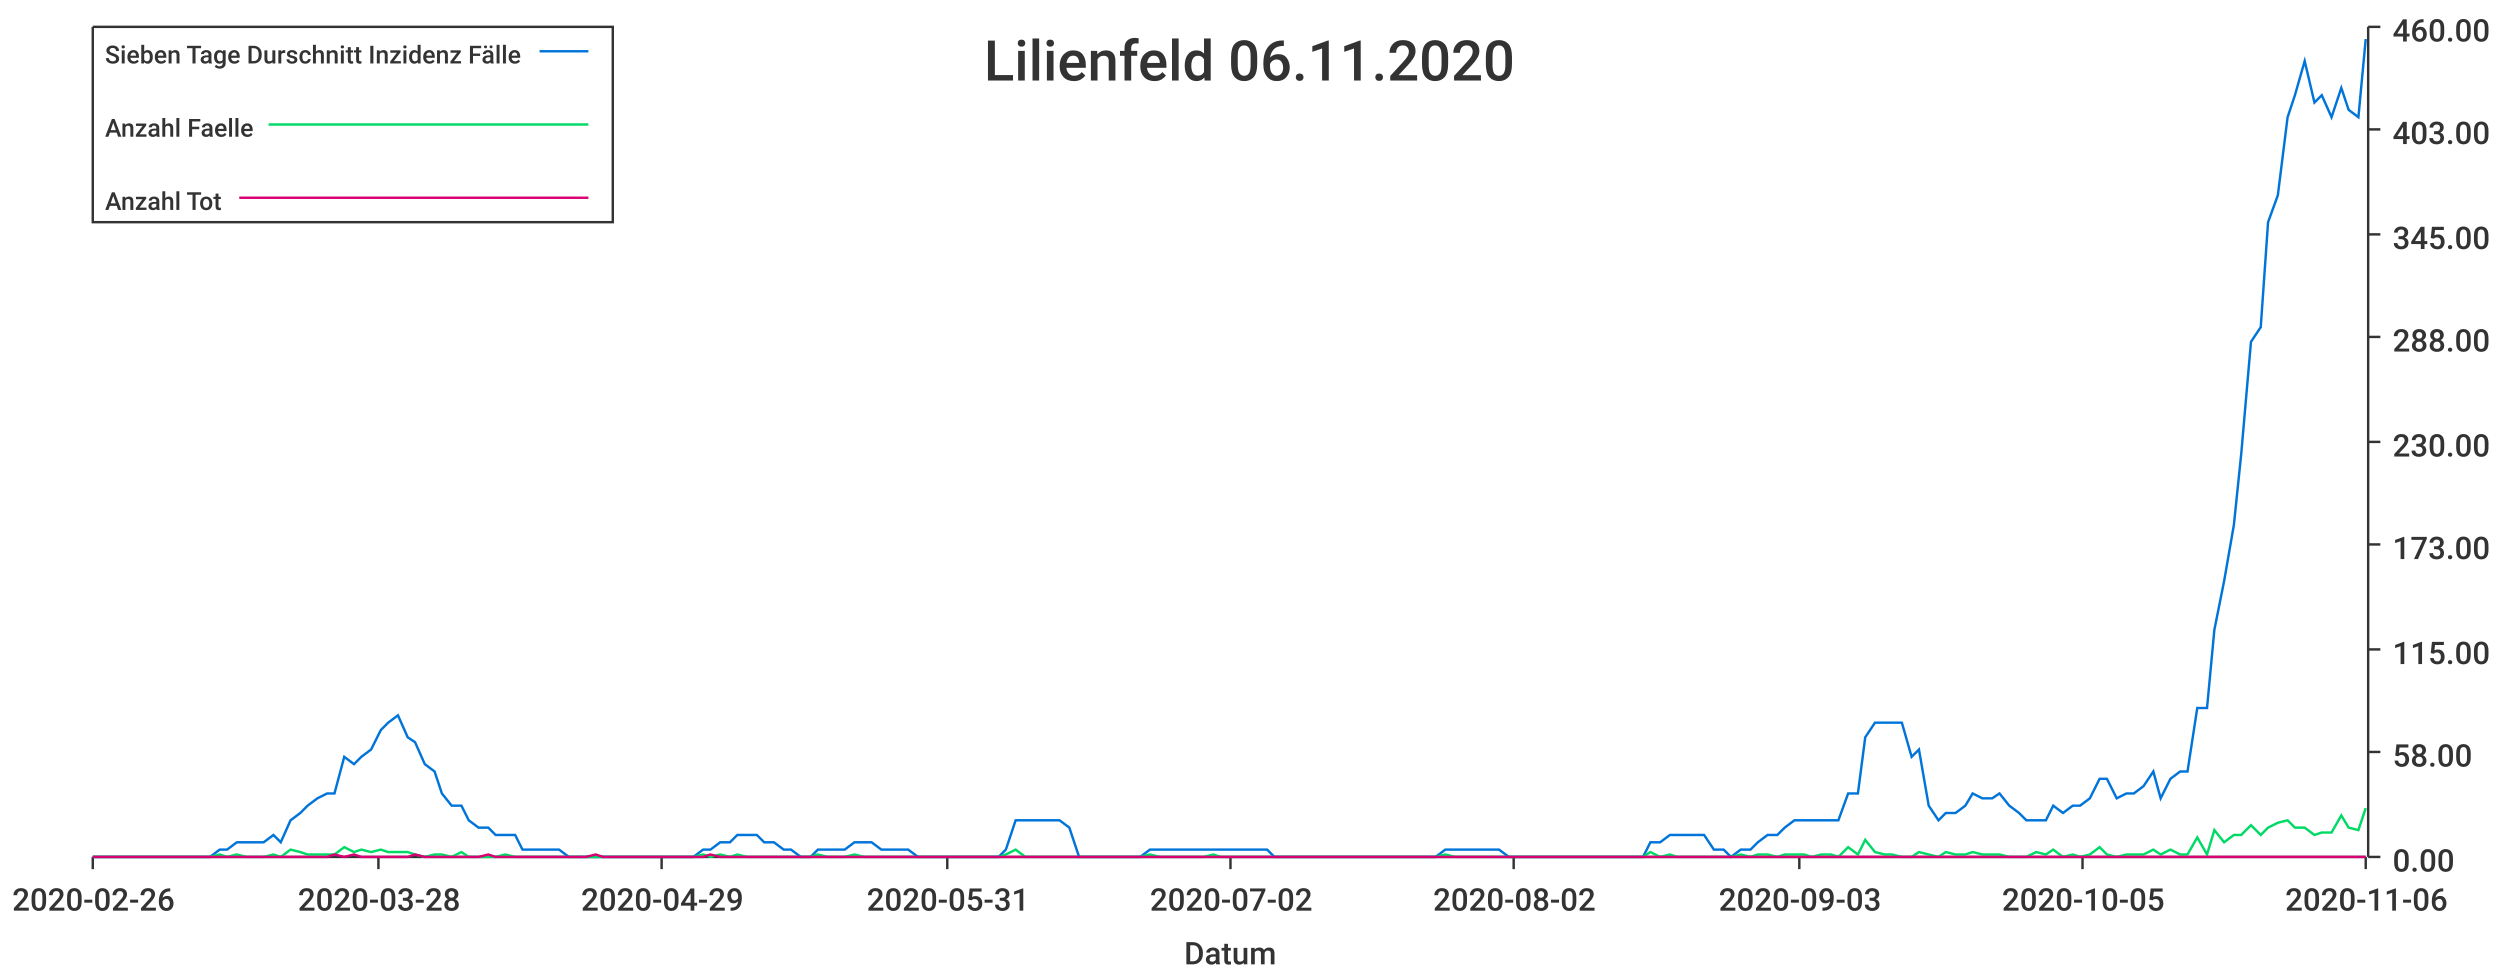
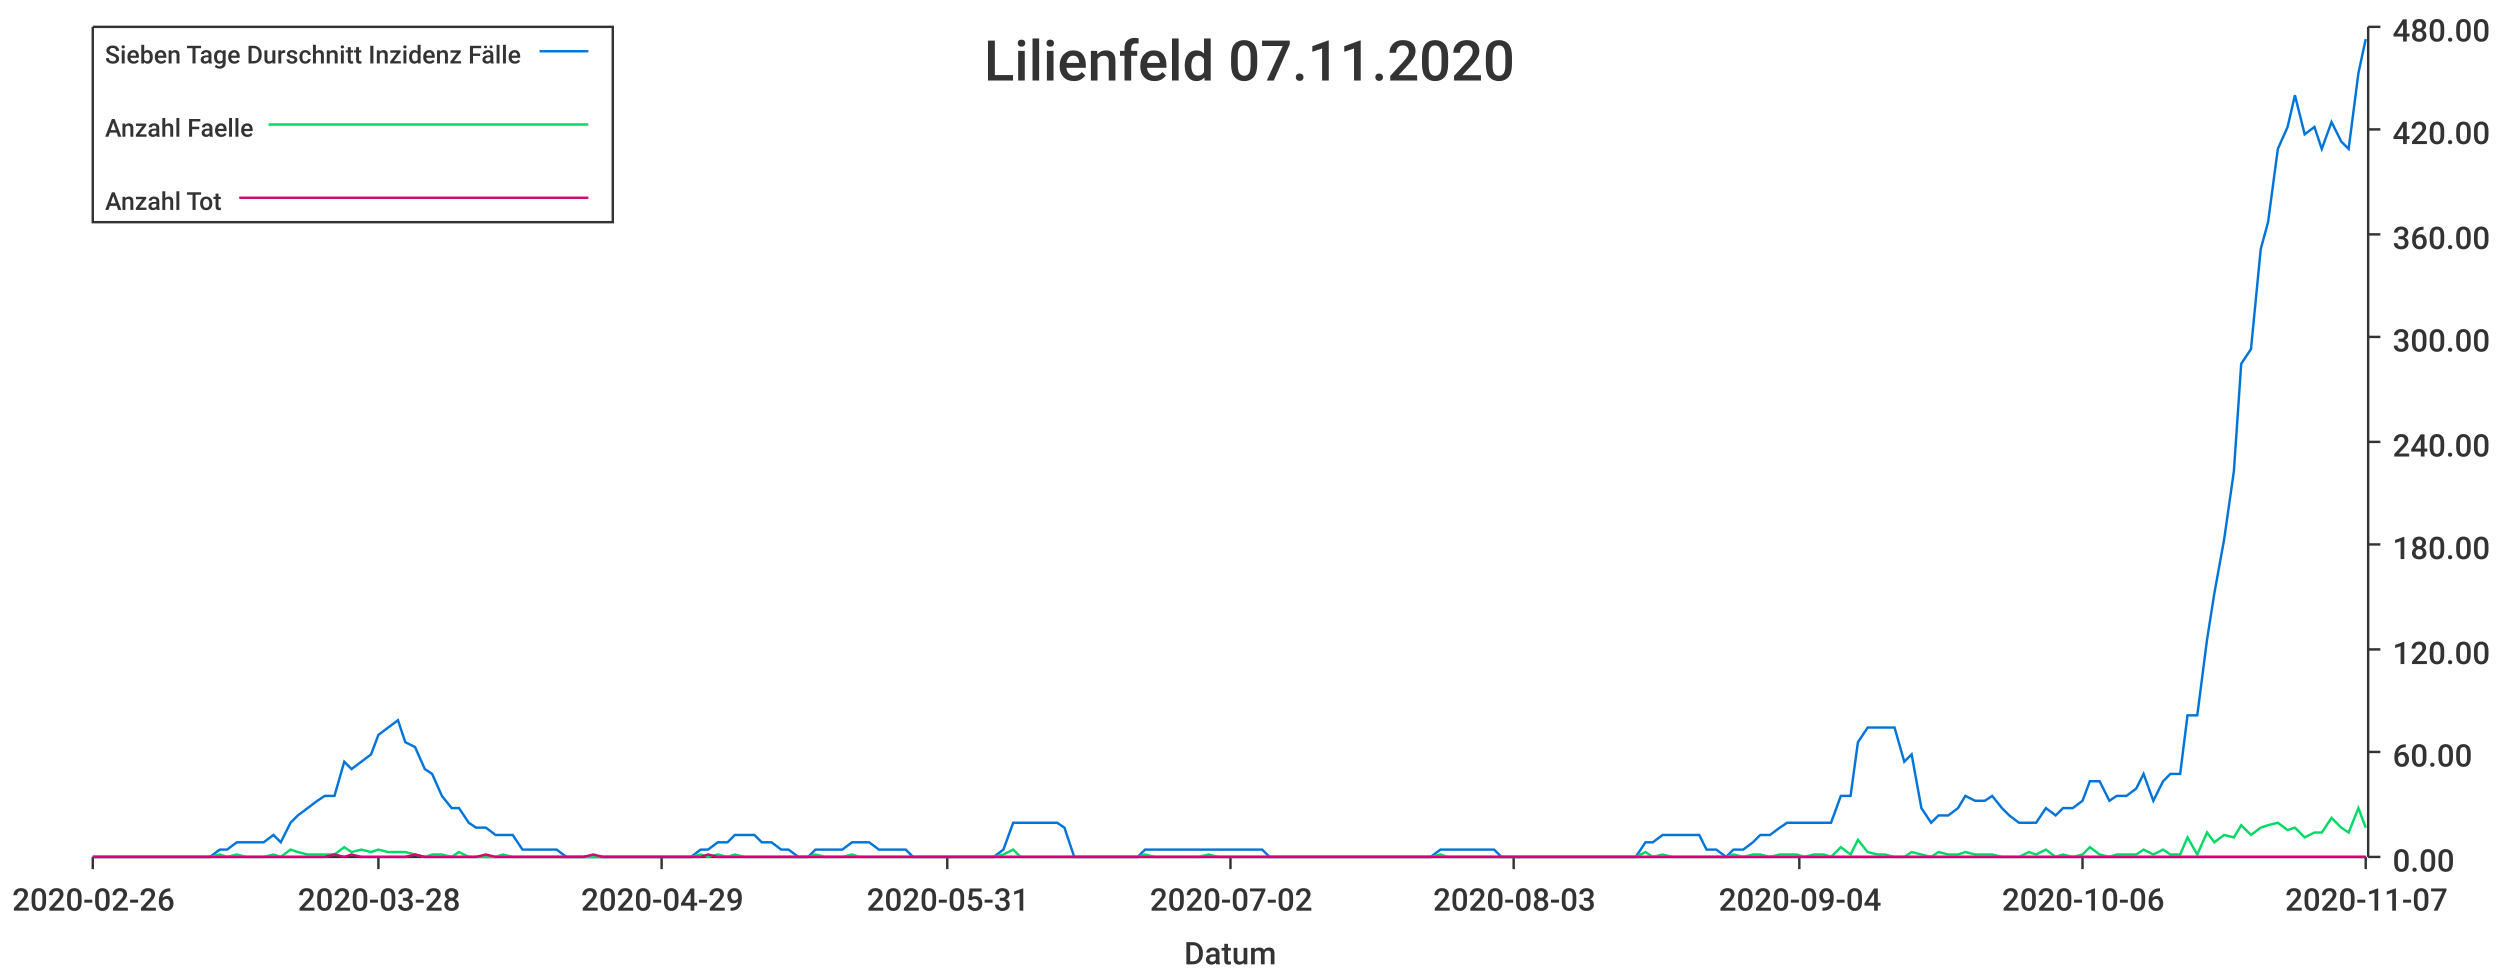
<svg xmlns="http://www.w3.org/2000/svg" width="1024" height="400">\n<path d="M 0 0 L 1024 0 L 1024 400 L 0 400 L 0 0" style="stroke-width:0;stroke:rgba(255,255,255,1.0);fill:rgba(255,255,255,1.0)" />
  <path d="M 38 11 L 969 11 L 969 351 L 38 351 L 38 11" style="stroke-width:0;stroke:rgba(255,255,255,1.0);fill:rgba(255,255,255,1.0)" />
  <path d="M 38 351 L 969 351" style="stroke-width:1;stroke:rgba(51,51,51,1.0);fill:none" />
  <path d="M 38 351 L 38 356" style="stroke-width:1;stroke:rgba(51,51,51,1.0);fill:none" />
  <text x="5" y="373" style="stroke-width:0;stroke:none;fill:rgba(51,51,51,1.0);font-size:12.8px;font-family:'Roboto Medium',sans-serif">2020-02-26</text>
  <path d="M 155 351 L 155 356" style="stroke-width:1;stroke:rgba(51,51,51,1.0);fill:none" />
  <text x="122" y="373" style="stroke-width:0;stroke:none;fill:rgba(51,51,51,1.0);font-size:12.8px;font-family:'Roboto Medium',sans-serif">2020-03-28</text>
  <path d="M 271 351 L 271 356" style="stroke-width:1;stroke:rgba(51,51,51,1.0);fill:none" />
  <text x="238" y="373" style="stroke-width:0;stroke:none;fill:rgba(51,51,51,1.0);font-size:12.8px;font-family:'Roboto Medium',sans-serif">2020-04-29</text>
  <path d="M 388 351 L 388 356" style="stroke-width:1;stroke:rgba(51,51,51,1.0);fill:none" />
  <text x="355" y="373" style="stroke-width:0;stroke:none;fill:rgba(51,51,51,1.0);font-size:12.8px;font-family:'Roboto Medium',sans-serif">2020-05-31</text>
  <path d="M 504 351 L 504 356" style="stroke-width:1;stroke:rgba(51,51,51,1.0);fill:none" />
  <text x="471" y="373" style="stroke-width:0;stroke:none;fill:rgba(51,51,51,1.0);font-size:12.8px;font-family:'Roboto Medium',sans-serif">2020-07-02</text>
  <path d="M 620 351 L 620 356" style="stroke-width:1;stroke:rgba(51,51,51,1.0);fill:none" />
-   <text x="587" y="373" style="stroke-width:0;stroke:none;fill:rgba(51,51,51,1.0);font-size:12.8px;font-family:'Roboto Medium',sans-serif">2020-08-02</text>
+   <text x="587" y="373" style="stroke-width:0;stroke:none;fill:rgba(51,51,51,1.0);font-size:12.8px;font-family:'Roboto Medium',sans-serif">2020-08-03</text>
  <path d="M 737 351 L 737 356" style="stroke-width:1;stroke:rgba(51,51,51,1.0);fill:none" />
-   <text x="704" y="373" style="stroke-width:0;stroke:none;fill:rgba(51,51,51,1.0);font-size:12.8px;font-family:'Roboto Medium',sans-serif">2020-09-03</text>
+   <text x="704" y="373" style="stroke-width:0;stroke:none;fill:rgba(51,51,51,1.0);font-size:12.8px;font-family:'Roboto Medium',sans-serif">2020-09-04</text>
  <path d="M 853 351 L 853 356" style="stroke-width:1;stroke:rgba(51,51,51,1.0);fill:none" />
-   <text x="820" y="373" style="stroke-width:0;stroke:none;fill:rgba(51,51,51,1.0);font-size:12.8px;font-family:'Roboto Medium',sans-serif">2020-10-05</text>
+   <text x="820" y="373" style="stroke-width:0;stroke:none;fill:rgba(51,51,51,1.0);font-size:12.8px;font-family:'Roboto Medium',sans-serif">2020-10-06</text>
  <path d="M 969 351 L 969 356" style="stroke-width:1;stroke:rgba(51,51,51,1.0);fill:none" />
-   <text x="936" y="373" style="stroke-width:0;stroke:none;fill:rgba(51,51,51,1.0);font-size:12.8px;font-family:'Roboto Medium',sans-serif">2020-11-06</text>
+   <text x="936" y="373" style="stroke-width:0;stroke:none;fill:rgba(51,51,51,1.0);font-size:12.8px;font-family:'Roboto Medium',sans-serif">2020-11-07</text>
  <text x="485" y="395" style="stroke-width:0;stroke:none;fill:rgba(51,51,51,1.0);font-size:12.8px;font-family:'Roboto Medium',sans-serif">Datum</text>
  <path d="M 970 351 L 970 11" style="stroke-width:1;stroke:rgba(51,51,51,1.0);fill:none" />
  <path d="M 970 351 L 975 351" style="stroke-width:1;stroke:rgba(51,51,51,1.0);fill:none" />
  <text x="980" y="357" style="stroke-width:0;stroke:none;fill:rgba(51,51,51,1.0);font-size:12.8px;font-family:'Roboto Medium',sans-serif">0.00</text>
  <path d="M 970 308 L 975 308" style="stroke-width:1;stroke:rgba(51,51,51,1.0);fill:none" />
-   <text x="980" y="314" style="stroke-width:0;stroke:none;fill:rgba(51,51,51,1.0);font-size:12.8px;font-family:'Roboto Medium',sans-serif">58.00</text>
+   <text x="980" y="314" style="stroke-width:0;stroke:none;fill:rgba(51,51,51,1.0);font-size:12.8px;font-family:'Roboto Medium',sans-serif">60.00</text>
  <path d="M 970 266 L 975 266" style="stroke-width:1;stroke:rgba(51,51,51,1.0);fill:none" />
-   <text x="980" y="272" style="stroke-width:0;stroke:none;fill:rgba(51,51,51,1.0);font-size:12.8px;font-family:'Roboto Medium',sans-serif">115.00</text>
+   <text x="980" y="272" style="stroke-width:0;stroke:none;fill:rgba(51,51,51,1.0);font-size:12.8px;font-family:'Roboto Medium',sans-serif">120.00</text>
  <path d="M 970 223 L 975 223" style="stroke-width:1;stroke:rgba(51,51,51,1.0);fill:none" />
-   <text x="980" y="229" style="stroke-width:0;stroke:none;fill:rgba(51,51,51,1.0);font-size:12.8px;font-family:'Roboto Medium',sans-serif">173.00</text>
+   <text x="980" y="229" style="stroke-width:0;stroke:none;fill:rgba(51,51,51,1.0);font-size:12.8px;font-family:'Roboto Medium',sans-serif">180.00</text>
  <path d="M 970 181 L 975 181" style="stroke-width:1;stroke:rgba(51,51,51,1.0);fill:none" />
-   <text x="980" y="187" style="stroke-width:0;stroke:none;fill:rgba(51,51,51,1.0);font-size:12.8px;font-family:'Roboto Medium',sans-serif">230.00</text>
+   <text x="980" y="187" style="stroke-width:0;stroke:none;fill:rgba(51,51,51,1.0);font-size:12.8px;font-family:'Roboto Medium',sans-serif">240.00</text>
  <path d="M 970 138 L 975 138" style="stroke-width:1;stroke:rgba(51,51,51,1.0);fill:none" />
-   <text x="980" y="144" style="stroke-width:0;stroke:none;fill:rgba(51,51,51,1.0);font-size:12.8px;font-family:'Roboto Medium',sans-serif">288.00</text>
+   <text x="980" y="144" style="stroke-width:0;stroke:none;fill:rgba(51,51,51,1.0);font-size:12.8px;font-family:'Roboto Medium',sans-serif">300.00</text>
  <path d="M 970 96 L 975 96" style="stroke-width:1;stroke:rgba(51,51,51,1.0);fill:none" />
-   <text x="980" y="102" style="stroke-width:0;stroke:none;fill:rgba(51,51,51,1.0);font-size:12.8px;font-family:'Roboto Medium',sans-serif">345.00</text>
+   <text x="980" y="102" style="stroke-width:0;stroke:none;fill:rgba(51,51,51,1.0);font-size:12.8px;font-family:'Roboto Medium',sans-serif">360.00</text>
  <path d="M 970 53 L 975 53" style="stroke-width:1;stroke:rgba(51,51,51,1.0);fill:none" />
-   <text x="980" y="59" style="stroke-width:0;stroke:none;fill:rgba(51,51,51,1.0);font-size:12.8px;font-family:'Roboto Medium',sans-serif">403.00</text>
+   <text x="980" y="59" style="stroke-width:0;stroke:none;fill:rgba(51,51,51,1.0);font-size:12.8px;font-family:'Roboto Medium',sans-serif">420.00</text>
  <path d="M 970 11 L 975 11" style="stroke-width:1;stroke:rgba(51,51,51,1.0);fill:none" />
-   <text x="980" y="17" style="stroke-width:0;stroke:none;fill:rgba(51,51,51,1.0);font-size:12.8px;font-family:'Roboto Medium',sans-serif">460.00</text>
-   <path d="M 38 351 L 42 351 L 46 351 L 49 351 L 53 351 L 57 351 L 60 351 L 64 351 L 68 351 L 71 351 L 75 351 L 79 351 L 82 351 L 86 351 L 90 348 L 93 348 L 97 345 L 101 345 L 104 345 L 108 345 L 112 342 L 115 345 L 119 336 L 123 333 L 126 330 L 130 327 L 134 325 L 137 325 L 141 310 L 145 313 L 148 310 L 152 307 L 156 299 L 159 296 L 163 293 L 167 302 L 170 304 L 174 313 L 178 316 L 181 325 L 185 330 L 189 330 L 192 336 L 196 339 L 200 339 L 203 342 L 207 342 L 211 342 L 214 348 L 218 348 L 222 348 L 225 348 L 229 348 L 233 351 L 236 351 L 240 351 L 244 351 L 247 351 L 251 351 L 255 351 L 258 351 L 262 351 L 266 351 L 269 351 L 273 351 L 277 351 L 280 351 L 284 351 L 288 348 L 291 348 L 295 345 L 299 345 L 302 342 L 306 342 L 310 342 L 313 345 L 317 345 L 321 348 L 324 348 L 328 351 L 332 351 L 335 348 L 339 348 L 343 348 L 346 348 L 350 345 L 354 345 L 357 345 L 361 348 L 365 348 L 368 348 L 372 348 L 376 351 L 379 351 L 383 351 L 387 351 L 390 351 L 394 351 L 398 351 L 401 351 L 405 351 L 409 351 L 412 348 L 416 336 L 420 336 L 423 336 L 427 336 L 431 336 L 434 336 L 438 339 L 442 351 L 445 351 L 449 351 L 453 351 L 456 351 L 460 351 L 464 351 L 467 351 L 471 348 L 475 348 L 478 348 L 482 348 L 486 348 L 489 348 L 493 348 L 497 348 L 500 348 L 504 348 L 508 348 L 511 348 L 515 348 L 519 348 L 522 351 L 526 351 L 530 351 L 533 351 L 537 351 L 541 351 L 544 351 L 548 351 L 552 351 L 555 351 L 559 351 L 563 351 L 566 351 L 570 351 L 574 351 L 577 351 L 581 351 L 585 351 L 588 351 L 592 348 L 596 348 L 599 348 L 603 348 L 607 348 L 610 348 L 614 348 L 618 351 L 621 351 L 625 351 L 629 351 L 632 351 L 636 351 L 640 351 L 643 351 L 647 351 L 651 351 L 654 351 L 658 351 L 662 351 L 665 351 L 669 351 L 673 351 L 676 345 L 680 345 L 684 342 L 687 342 L 691 342 L 695 342 L 698 342 L 702 348 L 706 348 L 709 351 L 713 348 L 717 348 L 720 345 L 724 342 L 728 342 L 731 339 L 735 336 L 739 336 L 742 336 L 746 336 L 750 336 L 753 336 L 757 325 L 761 325 L 764 302 L 768 296 L 772 296 L 775 296 L 779 296 L 783 310 L 786 307 L 790 330 L 794 336 L 797 333 L 801 333 L 805 330 L 808 325 L 812 327 L 816 327 L 819 325 L 823 330 L 827 333 L 830 336 L 834 336 L 838 336 L 841 330 L 845 333 L 849 330 L 852 330 L 856 327 L 860 319 L 863 319 L 867 327 L 871 325 L 874 325 L 878 322 L 882 316 L 885 327 L 889 319 L 893 316 L 896 316 L 900 290 L 904 290 L 907 258 L 911 238 L 915 215 L 918 186 L 922 140 L 926 134 L 929 91 L 933 80 L 937 48 L 940 39 L 944 25 L 948 42 L 951 39 L 955 48 L 959 36 L 962 45 L 966 48 L 969 16" style="stroke-width:1;stroke:rgba(0,116,217,1.0);fill:none" />
-   <path d="M 38 351 L 42 351 L 46 351 L 49 351 L 53 351 L 57 351 L 60 351 L 64 351 L 68 351 L 71 351 L 75 351 L 79 351 L 82 351 L 86 351 L 90 350 L 93 351 L 97 350 L 101 351 L 104 351 L 108 351 L 112 350 L 115 351 L 119 348 L 123 349 L 126 350 L 130 350 L 134 350 L 137 350 L 141 347 L 145 349 L 148 348 L 152 349 L 156 348 L 159 349 L 163 349 L 167 349 L 170 350 L 174 351 L 178 350 L 181 350 L 185 351 L 189 349 L 192 351 L 196 351 L 200 351 L 203 351 L 207 350 L 211 351 L 214 351 L 218 351 L 222 351 L 225 351 L 229 351 L 233 351 L 236 351 L 240 351 L 244 351 L 247 351 L 251 351 L 255 351 L 258 351 L 262 351 L 266 351 L 269 351 L 273 351 L 277 351 L 280 351 L 284 351 L 288 350 L 291 351 L 295 350 L 299 351 L 302 350 L 306 351 L 310 351 L 313 351 L 317 351 L 321 351 L 324 351 L 328 351 L 332 351 L 335 350 L 339 351 L 343 351 L 346 351 L 350 350 L 354 351 L 357 351 L 361 351 L 365 351 L 368 351 L 372 351 L 376 351 L 379 351 L 383 351 L 387 351 L 390 351 L 394 351 L 398 351 L 401 351 L 405 351 L 409 351 L 412 350 L 416 348 L 420 351 L 423 351 L 427 351 L 431 351 L 434 351 L 438 351 L 442 351 L 445 351 L 449 351 L 453 351 L 456 351 L 460 351 L 464 351 L 467 351 L 471 350 L 475 351 L 478 351 L 482 351 L 486 351 L 489 351 L 493 351 L 497 350 L 500 351 L 504 351 L 508 351 L 511 351 L 515 351 L 519 351 L 522 351 L 526 351 L 530 351 L 533 351 L 537 351 L 541 351 L 544 351 L 548 351 L 552 351 L 555 351 L 559 351 L 563 351 L 566 351 L 570 351 L 574 351 L 577 351 L 581 351 L 585 351 L 588 351 L 592 350 L 596 351 L 599 351 L 603 351 L 607 351 L 610 351 L 614 351 L 618 351 L 621 351 L 625 351 L 629 351 L 632 351 L 636 351 L 640 351 L 643 351 L 647 351 L 651 351 L 654 351 L 658 351 L 662 351 L 665 351 L 669 351 L 673 351 L 676 349 L 680 351 L 684 350 L 687 351 L 691 351 L 695 351 L 698 351 L 702 351 L 706 351 L 709 351 L 713 350 L 717 351 L 720 350 L 724 350 L 728 351 L 731 350 L 735 350 L 739 350 L 742 351 L 746 350 L 750 350 L 753 351 L 757 347 L 761 350 L 764 344 L 768 349 L 772 350 L 775 350 L 779 351 L 783 351 L 786 349 L 790 350 L 794 351 L 797 349 L 801 350 L 805 350 L 808 349 L 812 350 L 816 350 L 819 350 L 823 351 L 827 351 L 830 351 L 834 349 L 838 350 L 841 348 L 845 351 L 849 350 L 852 351 L 856 350 L 860 347 L 863 350 L 867 351 L 871 350 L 874 350 L 878 350 L 882 348 L 885 350 L 889 348 L 893 350 L 896 350 L 900 343 L 904 350 L 907 340 L 911 345 L 915 342 L 918 342 L 922 338 L 926 342 L 929 339 L 933 337 L 937 336 L 940 339 L 944 339 L 948 342 L 951 341 L 955 341 L 959 334 L 962 339 L 966 340 L 969 331" style="stroke-width:1;stroke:rgba(0,217,101,1.0);fill:none" />
-   <path d="M 38 351 L 42 351 L 46 351 L 49 351 L 53 351 L 57 351 L 60 351 L 64 351 L 68 351 L 71 351 L 75 351 L 79 351 L 82 351 L 86 351 L 90 351 L 93 351 L 97 351 L 101 351 L 104 351 L 108 351 L 112 351 L 115 351 L 119 351 L 123 351 L 126 351 L 130 351 L 134 351 L 137 350 L 141 351 L 145 350 L 148 351 L 152 351 L 156 351 L 159 351 L 163 351 L 167 351 L 170 350 L 174 351 L 178 351 L 181 351 L 185 351 L 189 351 L 192 351 L 196 351 L 200 350 L 203 351 L 207 351 L 211 351 L 214 351 L 218 351 L 222 351 L 225 351 L 229 351 L 233 351 L 236 351 L 240 351 L 244 350 L 247 351 L 251 351 L 255 351 L 258 351 L 262 351 L 266 351 L 269 351 L 273 351 L 277 351 L 280 351 L 284 351 L 288 351 L 291 350 L 295 351 L 299 351 L 302 351 L 306 351 L 310 351 L 313 351 L 317 351 L 321 351 L 324 351 L 328 351 L 332 351 L 335 351 L 339 351 L 343 351 L 346 351 L 350 351 L 354 351 L 357 351 L 361 351 L 365 351 L 368 351 L 372 351 L 376 351 L 379 351 L 383 351 L 387 351 L 390 351 L 394 351 L 398 351 L 401 351 L 405 351 L 409 351 L 412 351 L 416 351 L 420 351 L 423 351 L 427 351 L 431 351 L 434 351 L 438 351 L 442 351 L 445 351 L 449 351 L 453 351 L 456 351 L 460 351 L 464 351 L 467 351 L 471 351 L 475 351 L 478 351 L 482 351 L 486 351 L 489 351 L 493 351 L 497 351 L 500 351 L 504 351 L 508 351 L 511 351 L 515 351 L 519 351 L 522 351 L 526 351 L 530 351 L 533 351 L 537 351 L 541 351 L 544 351 L 548 351 L 552 351 L 555 351 L 559 351 L 563 351 L 566 351 L 570 351 L 574 351 L 577 351 L 581 351 L 585 351 L 588 351 L 592 351 L 596 351 L 599 351 L 603 351 L 607 351 L 610 351 L 614 351 L 618 351 L 621 351 L 625 351 L 629 351 L 632 351 L 636 351 L 640 351 L 643 351 L 647 351 L 651 351 L 654 351 L 658 351 L 662 351 L 665 351 L 669 351 L 673 351 L 676 351 L 680 351 L 684 351 L 687 351 L 691 351 L 695 351 L 698 351 L 702 351 L 706 351 L 709 351 L 713 351 L 717 351 L 720 351 L 724 351 L 728 351 L 731 351 L 735 351 L 739 351 L 742 351 L 746 351 L 750 351 L 753 351 L 757 351 L 761 351 L 764 351 L 768 351 L 772 351 L 775 351 L 779 351 L 783 351 L 786 351 L 790 351 L 794 351 L 797 351 L 801 351 L 805 351 L 808 351 L 812 351 L 816 351 L 819 351 L 823 351 L 827 351 L 830 351 L 834 351 L 838 351 L 841 351 L 845 351 L 849 351 L 852 351 L 856 351 L 860 351 L 863 351 L 867 351 L 871 351 L 874 351 L 878 351 L 882 351 L 885 351 L 889 351 L 893 351 L 896 351 L 900 351 L 904 351 L 907 351 L 911 351 L 915 351 L 918 351 L 922 351 L 926 351 L 929 351 L 933 351 L 937 351 L 940 351 L 944 351 L 948 351 L 951 351 L 955 351 L 959 351 L 962 351 L 966 351 L 969 351" style="stroke-width:1;stroke:rgba(217,0,116,1.0);fill:none" />
-   <text x="403" y="33" style="stroke-width:0;stroke:none;fill:rgba(51,51,51,1.0);font-size:23.0px;font-family:'Roboto Medium',sans-serif">Lilienfeld 06.11.2020</text>
+   <text x="980" y="17" style="stroke-width:0;stroke:none;fill:rgba(51,51,51,1.0);font-size:12.8px;font-family:'Roboto Medium',sans-serif">480.00</text>
+   <path d="M 38 351 L 42 351 L 46 351 L 49 351 L 53 351 L 57 351 L 60 351 L 64 351 L 68 351 L 71 351 L 75 351 L 79 351 L 82 351 L 86 351 L 90 348 L 93 348 L 97 345 L 101 345 L 104 345 L 108 345 L 112 342 L 115 345 L 119 337 L 122 334 L 126 331 L 130 328 L 133 326 L 137 326 L 141 312 L 144 315 L 148 312 L 152 309 L 155 301 L 159 298 L 163 295 L 166 304 L 170 306 L 174 315 L 177 317 L 181 326 L 185 331 L 188 331 L 192 337 L 195 339 L 199 339 L 203 342 L 206 342 L 210 342 L 214 348 L 217 348 L 221 348 L 225 348 L 228 348 L 232 351 L 236 351 L 239 351 L 243 351 L 247 351 L 250 351 L 254 351 L 258 351 L 261 351 L 265 351 L 269 351 L 272 351 L 276 351 L 279 351 L 283 351 L 287 348 L 290 348 L 294 345 L 298 345 L 301 342 L 305 342 L 309 342 L 312 345 L 316 345 L 320 348 L 323 348 L 327 351 L 331 351 L 334 348 L 338 348 L 342 348 L 345 348 L 349 345 L 352 345 L 356 345 L 360 348 L 363 348 L 367 348 L 371 348 L 374 351 L 378 351 L 382 351 L 385 351 L 389 351 L 393 351 L 396 351 L 400 351 L 404 351 L 407 351 L 411 348 L 415 337 L 418 337 L 422 337 L 426 337 L 429 337 L 433 337 L 436 339 L 440 351 L 444 351 L 447 351 L 451 351 L 455 351 L 458 351 L 462 351 L 466 351 L 469 348 L 473 348 L 477 348 L 480 348 L 484 348 L 488 348 L 491 348 L 495 348 L 499 348 L 502 348 L 506 348 L 509 348 L 513 348 L 517 348 L 520 351 L 524 351 L 528 351 L 531 351 L 535 351 L 539 351 L 542 351 L 546 351 L 550 351 L 553 351 L 557 351 L 561 351 L 564 351 L 568 351 L 572 351 L 575 351 L 579 351 L 582 351 L 586 351 L 590 348 L 593 348 L 597 348 L 601 348 L 604 348 L 608 348 L 612 348 L 615 351 L 619 351 L 623 351 L 626 351 L 630 351 L 634 351 L 637 351 L 641 351 L 645 351 L 648 351 L 652 351 L 656 351 L 659 351 L 663 351 L 666 351 L 670 351 L 674 345 L 677 345 L 681 342 L 685 342 L 688 342 L 692 342 L 696 342 L 699 348 L 703 348 L 707 351 L 710 348 L 714 348 L 718 345 L 721 342 L 725 342 L 729 339 L 732 337 L 736 337 L 739 337 L 743 337 L 747 337 L 750 337 L 754 326 L 758 326 L 761 304 L 765 298 L 769 298 L 772 298 L 776 298 L 780 312 L 783 309 L 787 331 L 791 337 L 794 334 L 798 334 L 802 331 L 805 326 L 809 328 L 813 328 L 816 326 L 820 331 L 823 334 L 827 337 L 831 337 L 834 337 L 838 331 L 842 334 L 845 331 L 849 331 L 853 328 L 856 320 L 860 320 L 864 328 L 867 326 L 871 326 L 875 323 L 878 317 L 882 328 L 886 320 L 889 317 L 893 317 L 896 293 L 900 293 L 904 262 L 907 243 L 911 221 L 915 193 L 918 149 L 922 143 L 926 102 L 929 91 L 933 61 L 937 52 L 940 39 L 944 55 L 948 52 L 951 61 L 955 50 L 959 58 L 962 61 L 966 30 L 969 16" style="stroke-width:1;stroke:rgba(0,116,217,1.0);fill:none" />
+   <path d="M 38 351 L 42 351 L 46 351 L 49 351 L 53 351 L 57 351 L 60 351 L 64 351 L 68 351 L 71 351 L 75 351 L 79 351 L 82 351 L 86 351 L 90 350 L 93 351 L 97 350 L 101 351 L 104 351 L 108 351 L 112 350 L 115 351 L 119 348 L 122 349 L 126 350 L 130 350 L 133 350 L 137 350 L 141 347 L 144 349 L 148 348 L 152 349 L 155 348 L 159 349 L 163 349 L 166 349 L 170 350 L 174 351 L 177 350 L 181 350 L 185 351 L 188 349 L 192 351 L 195 351 L 199 351 L 203 351 L 206 350 L 210 351 L 214 351 L 217 351 L 221 351 L 225 351 L 228 351 L 232 351 L 236 351 L 239 351 L 243 351 L 247 351 L 250 351 L 254 351 L 258 351 L 261 351 L 265 351 L 269 351 L 272 351 L 276 351 L 279 351 L 283 351 L 287 350 L 290 351 L 294 350 L 298 351 L 301 350 L 305 351 L 309 351 L 312 351 L 316 351 L 320 351 L 323 351 L 327 351 L 331 351 L 334 350 L 338 351 L 342 351 L 345 351 L 349 350 L 352 351 L 356 351 L 360 351 L 363 351 L 367 351 L 371 351 L 374 351 L 378 351 L 382 351 L 385 351 L 389 351 L 393 351 L 396 351 L 400 351 L 404 351 L 407 351 L 411 350 L 415 348 L 418 351 L 422 351 L 426 351 L 429 351 L 433 351 L 436 351 L 440 351 L 444 351 L 447 351 L 451 351 L 455 351 L 458 351 L 462 351 L 466 351 L 469 350 L 473 351 L 477 351 L 480 351 L 484 351 L 488 351 L 491 351 L 495 350 L 499 351 L 502 351 L 506 351 L 509 351 L 513 351 L 517 351 L 520 351 L 524 351 L 528 351 L 531 351 L 535 351 L 539 351 L 542 351 L 546 351 L 550 351 L 553 351 L 557 351 L 561 351 L 564 351 L 568 351 L 572 351 L 575 351 L 579 351 L 582 351 L 586 351 L 590 350 L 593 351 L 597 351 L 601 351 L 604 351 L 608 351 L 612 351 L 615 351 L 619 351 L 623 351 L 626 351 L 630 351 L 634 351 L 637 351 L 641 351 L 645 351 L 648 351 L 652 351 L 656 351 L 659 351 L 663 351 L 666 351 L 670 351 L 674 349 L 677 351 L 681 350 L 685 351 L 688 351 L 692 351 L 696 351 L 699 351 L 703 351 L 707 351 L 710 350 L 714 351 L 718 350 L 721 350 L 725 351 L 729 350 L 732 350 L 736 350 L 739 351 L 743 350 L 747 350 L 750 351 L 754 347 L 758 350 L 761 344 L 765 349 L 769 350 L 772 350 L 776 351 L 780 351 L 783 349 L 787 350 L 791 351 L 794 349 L 798 350 L 802 350 L 805 349 L 809 350 L 813 350 L 816 350 L 820 351 L 823 351 L 827 351 L 831 349 L 834 350 L 838 348 L 842 351 L 845 350 L 849 351 L 853 350 L 856 347 L 860 350 L 864 351 L 867 350 L 871 350 L 875 350 L 878 348 L 882 350 L 886 348 L 889 350 L 893 350 L 896 343 L 900 350 L 904 341 L 907 345 L 911 342 L 915 343 L 918 338 L 922 342 L 926 339 L 929 338 L 933 337 L 937 340 L 940 339 L 944 343 L 948 341 L 951 341 L 955 335 L 959 339 L 962 341 L 966 331 L 969 339" style="stroke-width:1;stroke:rgba(0,217,101,1.0);fill:none" />
+   <path d="M 38 351 L 42 351 L 46 351 L 49 351 L 53 351 L 57 351 L 60 351 L 64 351 L 68 351 L 71 351 L 75 351 L 79 351 L 82 351 L 86 351 L 90 351 L 93 351 L 97 351 L 101 351 L 104 351 L 108 351 L 112 351 L 115 351 L 119 351 L 122 351 L 126 351 L 130 351 L 133 351 L 137 350 L 141 351 L 144 350 L 148 351 L 152 351 L 155 351 L 159 351 L 163 351 L 166 351 L 170 350 L 174 351 L 177 351 L 181 351 L 185 351 L 188 351 L 192 351 L 195 351 L 199 350 L 203 351 L 206 351 L 210 351 L 214 351 L 217 351 L 221 351 L 225 351 L 228 351 L 232 351 L 236 351 L 239 351 L 243 350 L 247 351 L 250 351 L 254 351 L 258 351 L 261 351 L 265 351 L 269 351 L 272 351 L 276 351 L 279 351 L 283 351 L 287 351 L 290 350 L 294 351 L 298 351 L 301 351 L 305 351 L 309 351 L 312 351 L 316 351 L 320 351 L 323 351 L 327 351 L 331 351 L 334 351 L 338 351 L 342 351 L 345 351 L 349 351 L 352 351 L 356 351 L 360 351 L 363 351 L 367 351 L 371 351 L 374 351 L 378 351 L 382 351 L 385 351 L 389 351 L 393 351 L 396 351 L 400 351 L 404 351 L 407 351 L 411 351 L 415 351 L 418 351 L 422 351 L 426 351 L 429 351 L 433 351 L 436 351 L 440 351 L 444 351 L 447 351 L 451 351 L 455 351 L 458 351 L 462 351 L 466 351 L 469 351 L 473 351 L 477 351 L 480 351 L 484 351 L 488 351 L 491 351 L 495 351 L 499 351 L 502 351 L 506 351 L 509 351 L 513 351 L 517 351 L 520 351 L 524 351 L 528 351 L 531 351 L 535 351 L 539 351 L 542 351 L 546 351 L 550 351 L 553 351 L 557 351 L 561 351 L 564 351 L 568 351 L 572 351 L 575 351 L 579 351 L 582 351 L 586 351 L 590 351 L 593 351 L 597 351 L 601 351 L 604 351 L 608 351 L 612 351 L 615 351 L 619 351 L 623 351 L 626 351 L 630 351 L 634 351 L 637 351 L 641 351 L 645 351 L 648 351 L 652 351 L 656 351 L 659 351 L 663 351 L 666 351 L 670 351 L 674 351 L 677 351 L 681 351 L 685 351 L 688 351 L 692 351 L 696 351 L 699 351 L 703 351 L 707 351 L 710 351 L 714 351 L 718 351 L 721 351 L 725 351 L 729 351 L 732 351 L 736 351 L 739 351 L 743 351 L 747 351 L 750 351 L 754 351 L 758 351 L 761 351 L 765 351 L 769 351 L 772 351 L 776 351 L 780 351 L 783 351 L 787 351 L 791 351 L 794 351 L 798 351 L 802 351 L 805 351 L 809 351 L 813 351 L 816 351 L 820 351 L 823 351 L 827 351 L 831 351 L 834 351 L 838 351 L 842 351 L 845 351 L 849 351 L 853 351 L 856 351 L 860 351 L 864 351 L 867 351 L 871 351 L 875 351 L 878 351 L 882 351 L 886 351 L 889 351 L 893 351 L 896 351 L 900 351 L 904 351 L 907 351 L 911 351 L 915 351 L 918 351 L 922 351 L 926 351 L 929 351 L 933 351 L 937 351 L 940 351 L 944 351 L 948 351 L 951 351 L 955 351 L 959 351 L 962 351 L 966 351 L 969 351" style="stroke-width:1;stroke:rgba(217,0,116,1.0);fill:none" />
+   <text x="403" y="33" style="stroke-width:0;stroke:none;fill:rgba(51,51,51,1.0);font-size:23.0px;font-family:'Roboto Medium',sans-serif">Lilienfeld 07.11.2020</text>
  <path d="M 38 11 L 251 11 L 251 91 L 38 91 L 38 11" style="stroke-width:1;stroke:rgba(51,51,51,1.0);fill:rgba(255,255,255,1.0)" />
  <text x="43" y="26" style="stroke-width:0;stroke:none;fill:rgba(51,51,51,1.0);font-size:10.2px;font-family:'Roboto Medium',sans-serif">Sieben Tage Durschnitt Inzidenz Fälle</text>
  <path d="M 221 21 L 241 21" style="stroke-width:1;stroke:rgba(0,116,217,1.0);fill:none" />
  <text x="43" y="56" style="stroke-width:0;stroke:none;fill:rgba(51,51,51,1.0);font-size:10.2px;font-family:'Roboto Medium',sans-serif">Anzahl Faelle</text>
  <path d="M 110 51 L 241 51" style="stroke-width:1;stroke:rgba(0,217,101,1.0);fill:none" />
  <text x="43" y="86" style="stroke-width:0;stroke:none;fill:rgba(51,51,51,1.0);font-size:10.2px;font-family:'Roboto Medium',sans-serif">Anzahl Tot</text>
  <path d="M 98 81 L 241 81" style="stroke-width:1;stroke:rgba(217,0,116,1.0);fill:none" />
</svg>
